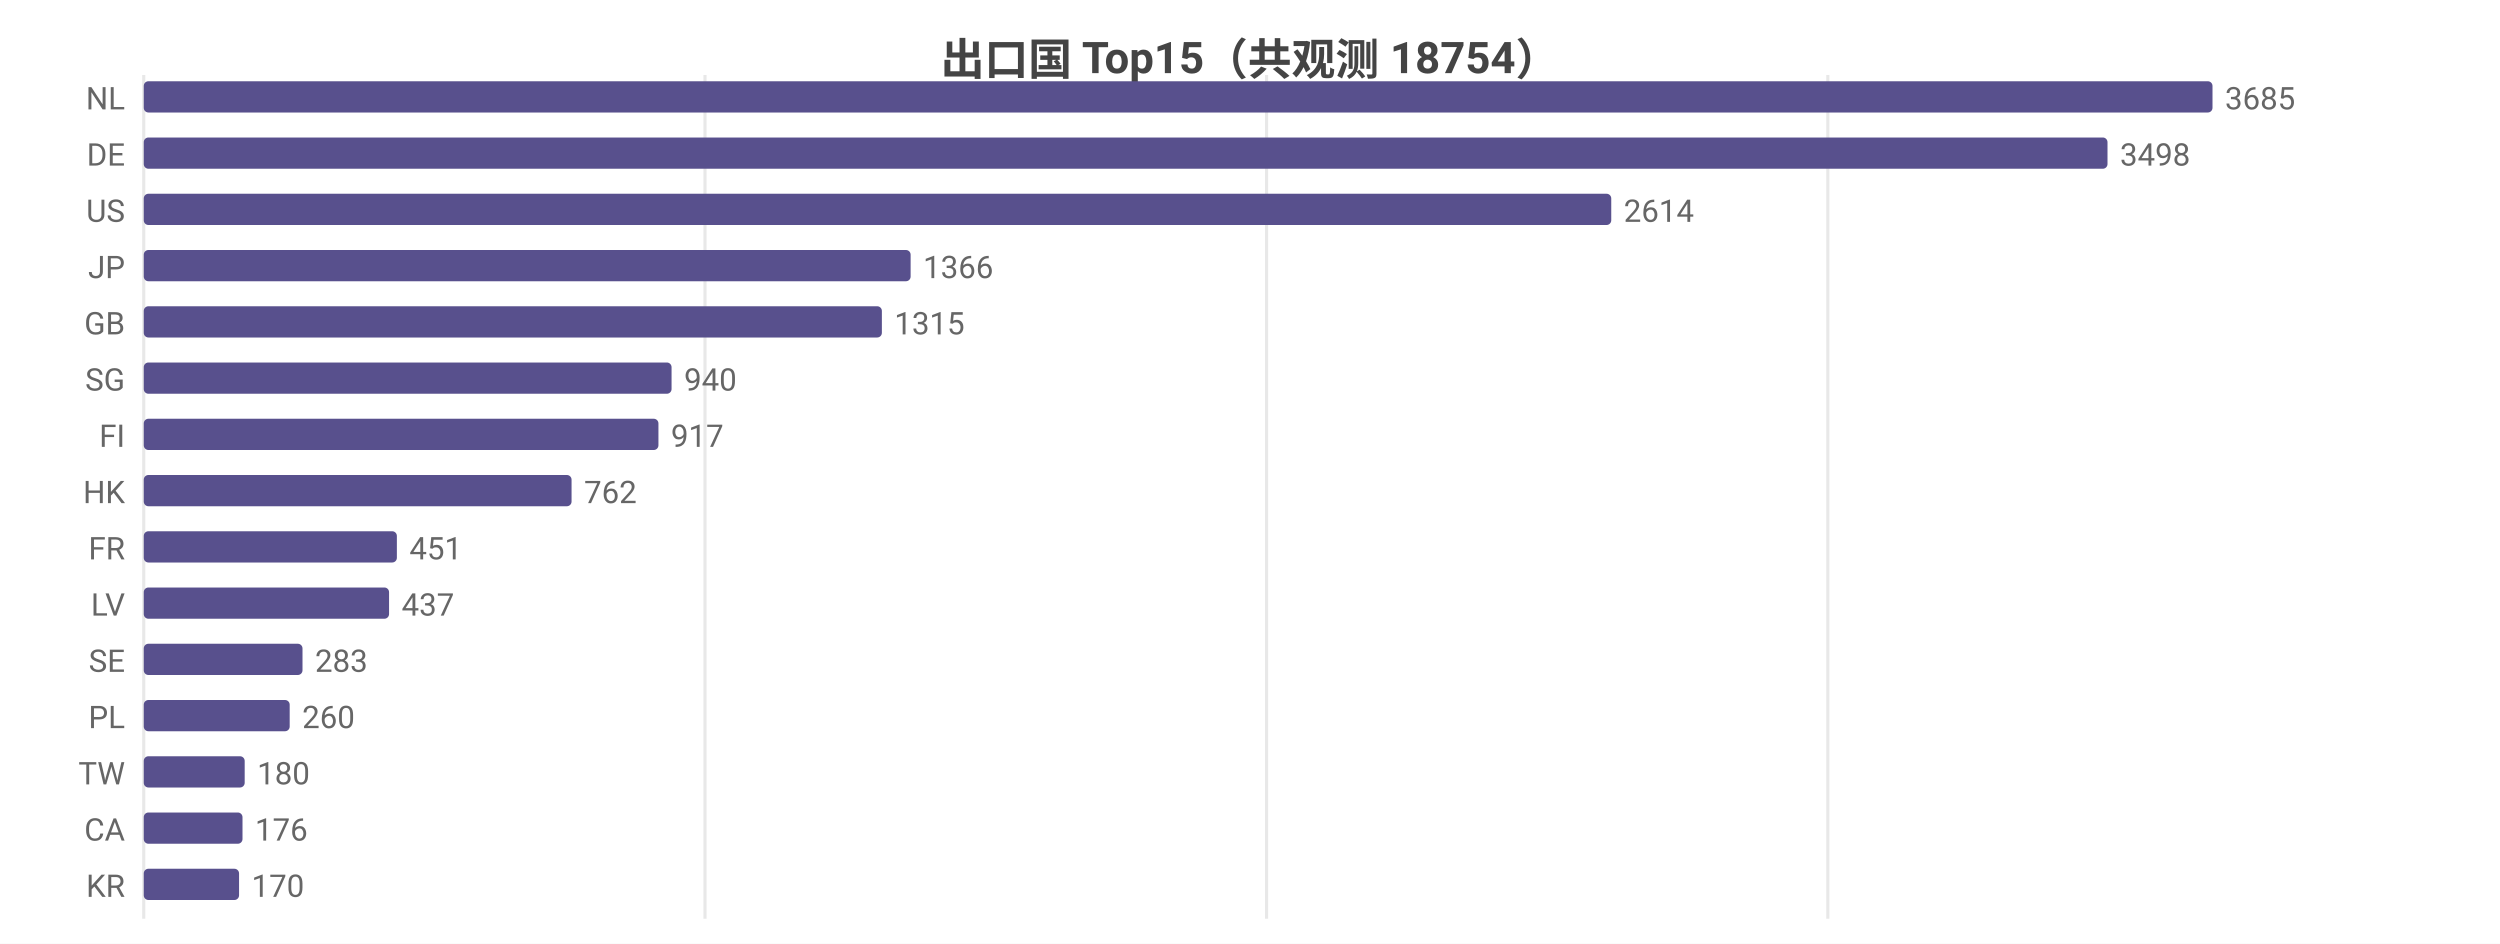
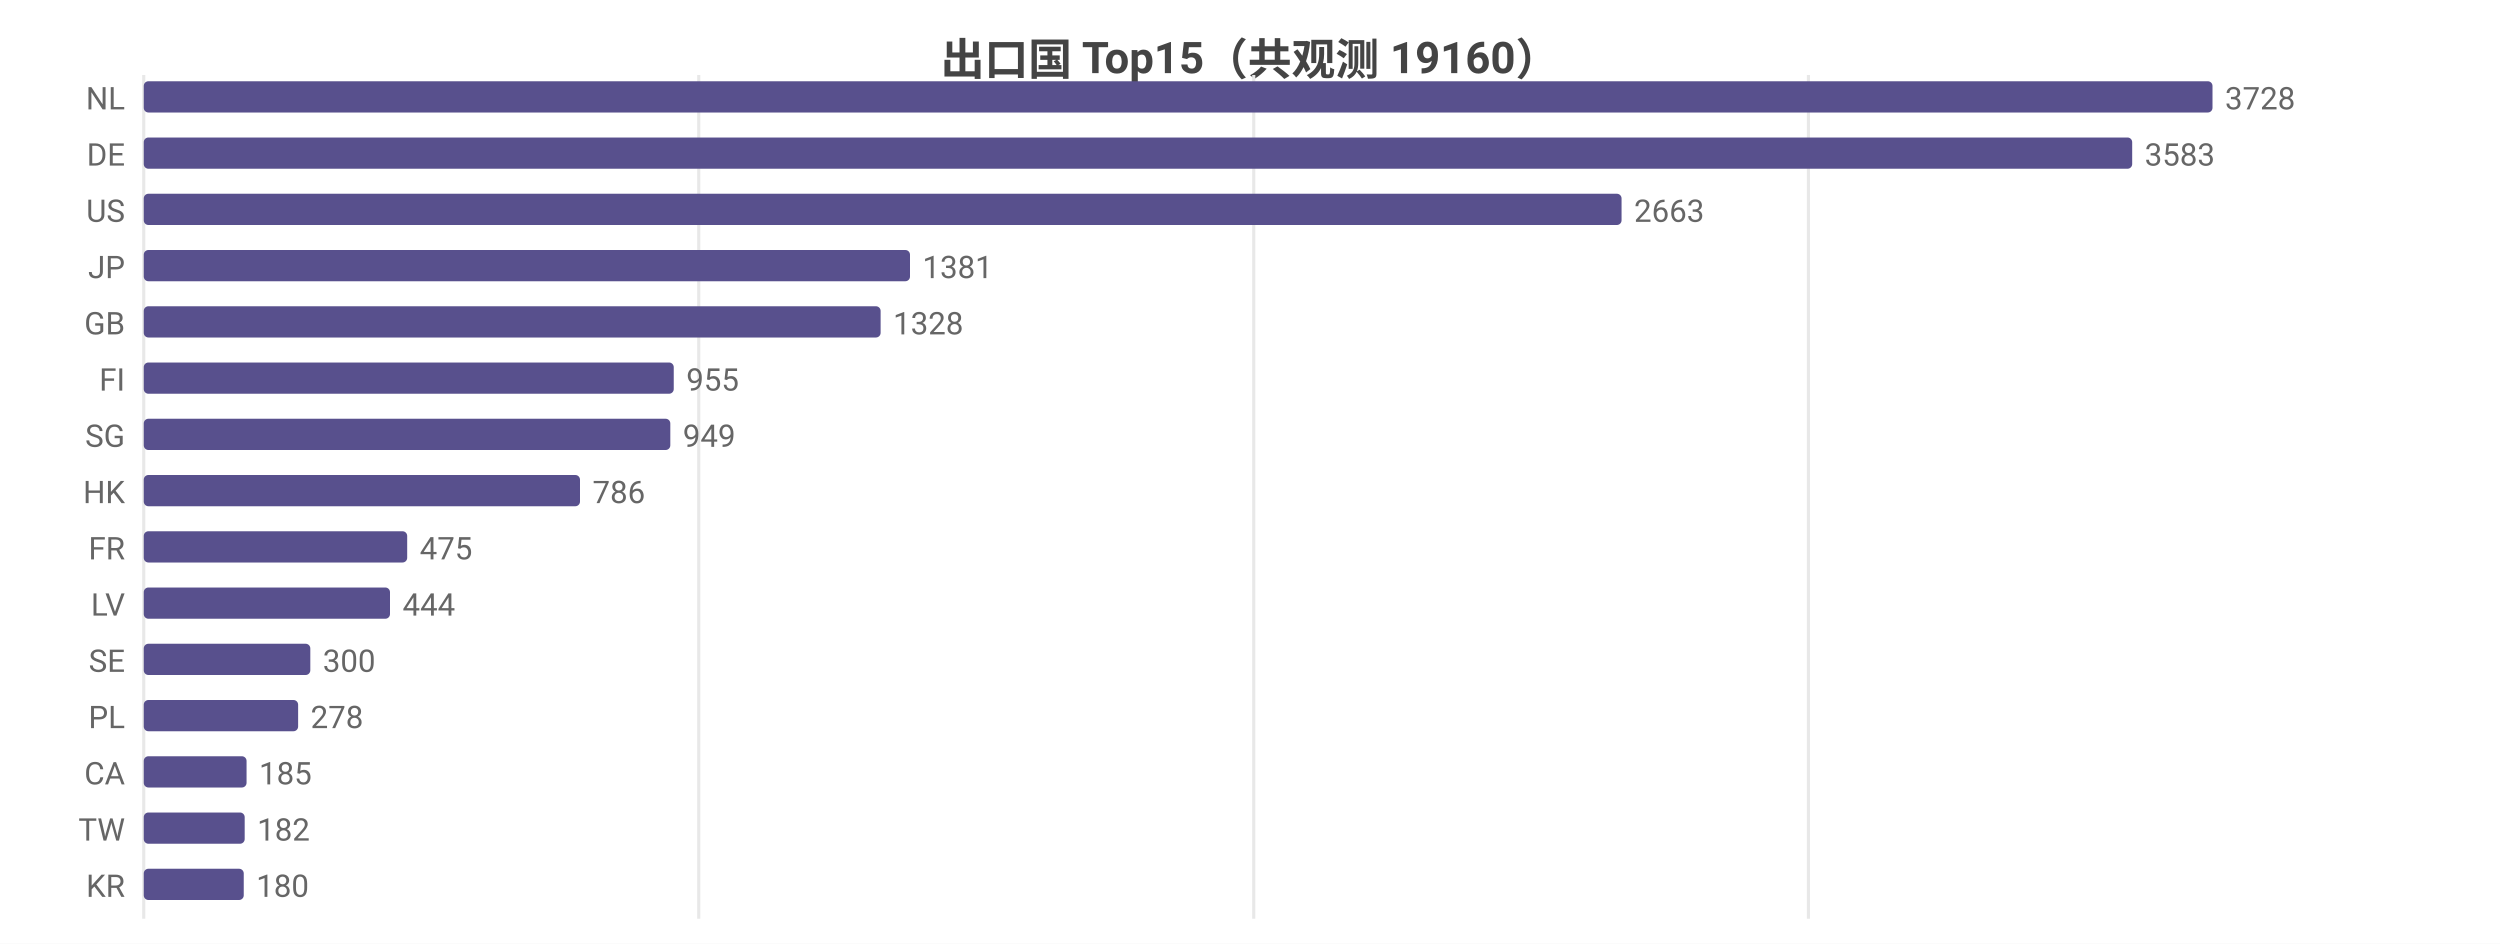
<svg xmlns="http://www.w3.org/2000/svg" width="800" height="302" viewBox="0 0 800 302">
  <rect width="800" height="302" fill="#ffffff" />
  <style>text{font-family:system-ui,-apple-system,'Segoe UI',Roboto,'PingFang SC','Microsoft YaHei','Noto Sans CJK SC',sans-serif}.g{stroke:#e8e8e8;stroke-width:1}.a{stroke:#999;stroke-width:1}.t{font-size:10px;fill:#666}.m{font-size:10px;text-anchor:middle;fill:#666}.e{font-size:10px;text-anchor:end;fill:#666}.l{font-size:11px;fill:#333}.tt{font-size:14px;font-weight:600;text-anchor:middle;fill:#444}.em{font-size:13px;text-anchor:middle;fill:#999}</style>
-   <text class="tt" x="400.0" y="24">出口国 Top15（共观测 18754）</text>
+   <text class="tt" x="400.0" y="24">出口国 Top15（共观测 19160）</text>
  <line class="g" x1="46" y1="24" x2="46" y2="294" />
-   <line class="g" x1="225.6" y1="24" x2="225.6" y2="294" />
-   <line class="g" x1="405.3" y1="24" x2="405.3" y2="294" />
-   <line class="g" x1="584.9" y1="24" x2="584.9" y2="294" />
+   <line class="g" x1="223.6" y1="24" x2="223.6" y2="294" />
+   <line class="g" x1="401.2" y1="24" x2="401.2" y2="294" />
+   <line class="g" x1="578.7" y1="24" x2="578.7" y2="294" />
  <text class="e" x="40" y="35">NL</text>
  <rect x="46" y="26" width="662" height="10" fill="#58508d" rx="1.5" />
-   <text class="t" x="712" y="35">3685</text>
+   <text class="t" x="712" y="35">3728</text>
  <text class="e" x="40" y="53">DE</text>
-   <rect x="46" y="44" width="628.4" height="10" fill="#58508d" rx="1.5" />
-   <text class="t" x="678.4" y="53">3498</text>
+   <rect x="46" y="44" width="636.3" height="10" fill="#58508d" rx="1.5" />
+   <text class="t" x="686.3" y="53">3583</text>
  <text class="e" x="40" y="71">US</text>
-   <rect x="46" y="62" width="469.6" height="10" fill="#58508d" rx="1.5" />
-   <text class="t" x="519.6" y="71">2614</text>
+   <rect x="46" y="62" width="472.9" height="10" fill="#58508d" rx="1.5" />
+   <text class="t" x="522.9" y="71">2663</text>
  <text class="e" x="40" y="89">JP</text>
-   <rect x="46" y="80" width="245.4" height="10" fill="#58508d" rx="1.5" />
-   <text class="t" x="295.4" y="89">1366</text>
+   <rect x="46" y="80" width="245.2" height="10" fill="#58508d" rx="1.5" />
+   <text class="t" x="295.2" y="89">1381</text>
  <text class="e" x="40" y="107">GB</text>
-   <rect x="46" y="98" width="236.2" height="10" fill="#58508d" rx="1.5" />
-   <text class="t" x="286.2" y="107">1315</text>
-   <text class="e" x="40" y="125">SG</text>
-   <rect x="46" y="116" width="168.9" height="10" fill="#58508d" rx="1.5" />
-   <text class="t" x="218.9" y="125">940</text>
-   <text class="e" x="40" y="143">FI</text>
-   <rect x="46" y="134" width="164.7" height="10" fill="#58508d" rx="1.5" />
-   <text class="t" x="214.7" y="143">917</text>
+   <rect x="46" y="98" width="235.8" height="10" fill="#58508d" rx="1.5" />
+   <text class="t" x="285.8" y="107">1328</text>
+   <text class="e" x="40" y="125">FI</text>
+   <rect x="46" y="116" width="169.6" height="10" fill="#58508d" rx="1.5" />
+   <text class="t" x="219.6" y="125">955</text>
+   <text class="e" x="40" y="143">SG</text>
+   <rect x="46" y="134" width="168.5" height="10" fill="#58508d" rx="1.5" />
+   <text class="t" x="218.5" y="143">949</text>
  <text class="e" x="40" y="161">HK</text>
-   <rect x="46" y="152" width="136.9" height="10" fill="#58508d" rx="1.5" />
-   <text class="t" x="186.9" y="161">762</text>
+   <rect x="46" y="152" width="139.6" height="10" fill="#58508d" rx="1.5" />
+   <text class="t" x="189.6" y="161">786</text>
  <text class="e" x="40" y="179">FR</text>
-   <rect x="46" y="170" width="81.0" height="10" fill="#58508d" rx="1.5" />
-   <text class="t" x="131.0" y="179">451</text>
+   <rect x="46" y="170" width="84.3" height="10" fill="#58508d" rx="1.5" />
+   <text class="t" x="134.3" y="179">475</text>
  <text class="e" x="40" y="197">LV</text>
-   <rect x="46" y="188" width="78.5" height="10" fill="#58508d" rx="1.5" />
-   <text class="t" x="128.5" y="197">437</text>
+   <rect x="46" y="188" width="78.8" height="10" fill="#58508d" rx="1.5" />
+   <text class="t" x="128.8" y="197">444</text>
  <text class="e" x="40" y="215">SE</text>
-   <rect x="46" y="206" width="50.8" height="10" fill="#58508d" rx="1.5" />
-   <text class="t" x="100.8" y="215">283</text>
+   <rect x="46" y="206" width="53.3" height="10" fill="#58508d" rx="1.5" />
+   <text class="t" x="103.3" y="215">300</text>
  <text class="e" x="40" y="233">PL</text>
-   <rect x="46" y="224" width="46.7" height="10" fill="#58508d" rx="1.5" />
-   <text class="t" x="96.7" y="233">260</text>
-   <text class="e" x="40" y="251">TW</text>
-   <rect x="46" y="242" width="32.3" height="10" fill="#58508d" rx="1.5" />
-   <text class="t" x="82.3" y="251">180</text>
-   <text class="e" x="40" y="269">CA</text>
-   <rect x="46" y="260" width="31.6" height="10" fill="#58508d" rx="1.5" />
-   <text class="t" x="81.6" y="269">176</text>
+   <rect x="46" y="224" width="49.4" height="10" fill="#58508d" rx="1.5" />
+   <text class="t" x="99.4" y="233">278</text>
+   <text class="e" x="40" y="251">CA</text>
+   <rect x="46" y="242" width="32.9" height="10" fill="#58508d" rx="1.5" />
+   <text class="t" x="82.9" y="251">185</text>
+   <text class="e" x="40" y="269">TW</text>
+   <rect x="46" y="260" width="32.3" height="10" fill="#58508d" rx="1.5" />
+   <text class="t" x="82.3" y="269">182</text>
  <text class="e" x="40" y="287">KR</text>
-   <rect x="46" y="278" width="30.5" height="10" fill="#58508d" rx="1.5" />
-   <text class="t" x="80.5" y="287">170</text>
+   <rect x="46" y="278" width="32.0" height="10" fill="#58508d" rx="1.5" />
+   <text class="t" x="82.0" y="287">180</text>
</svg>
